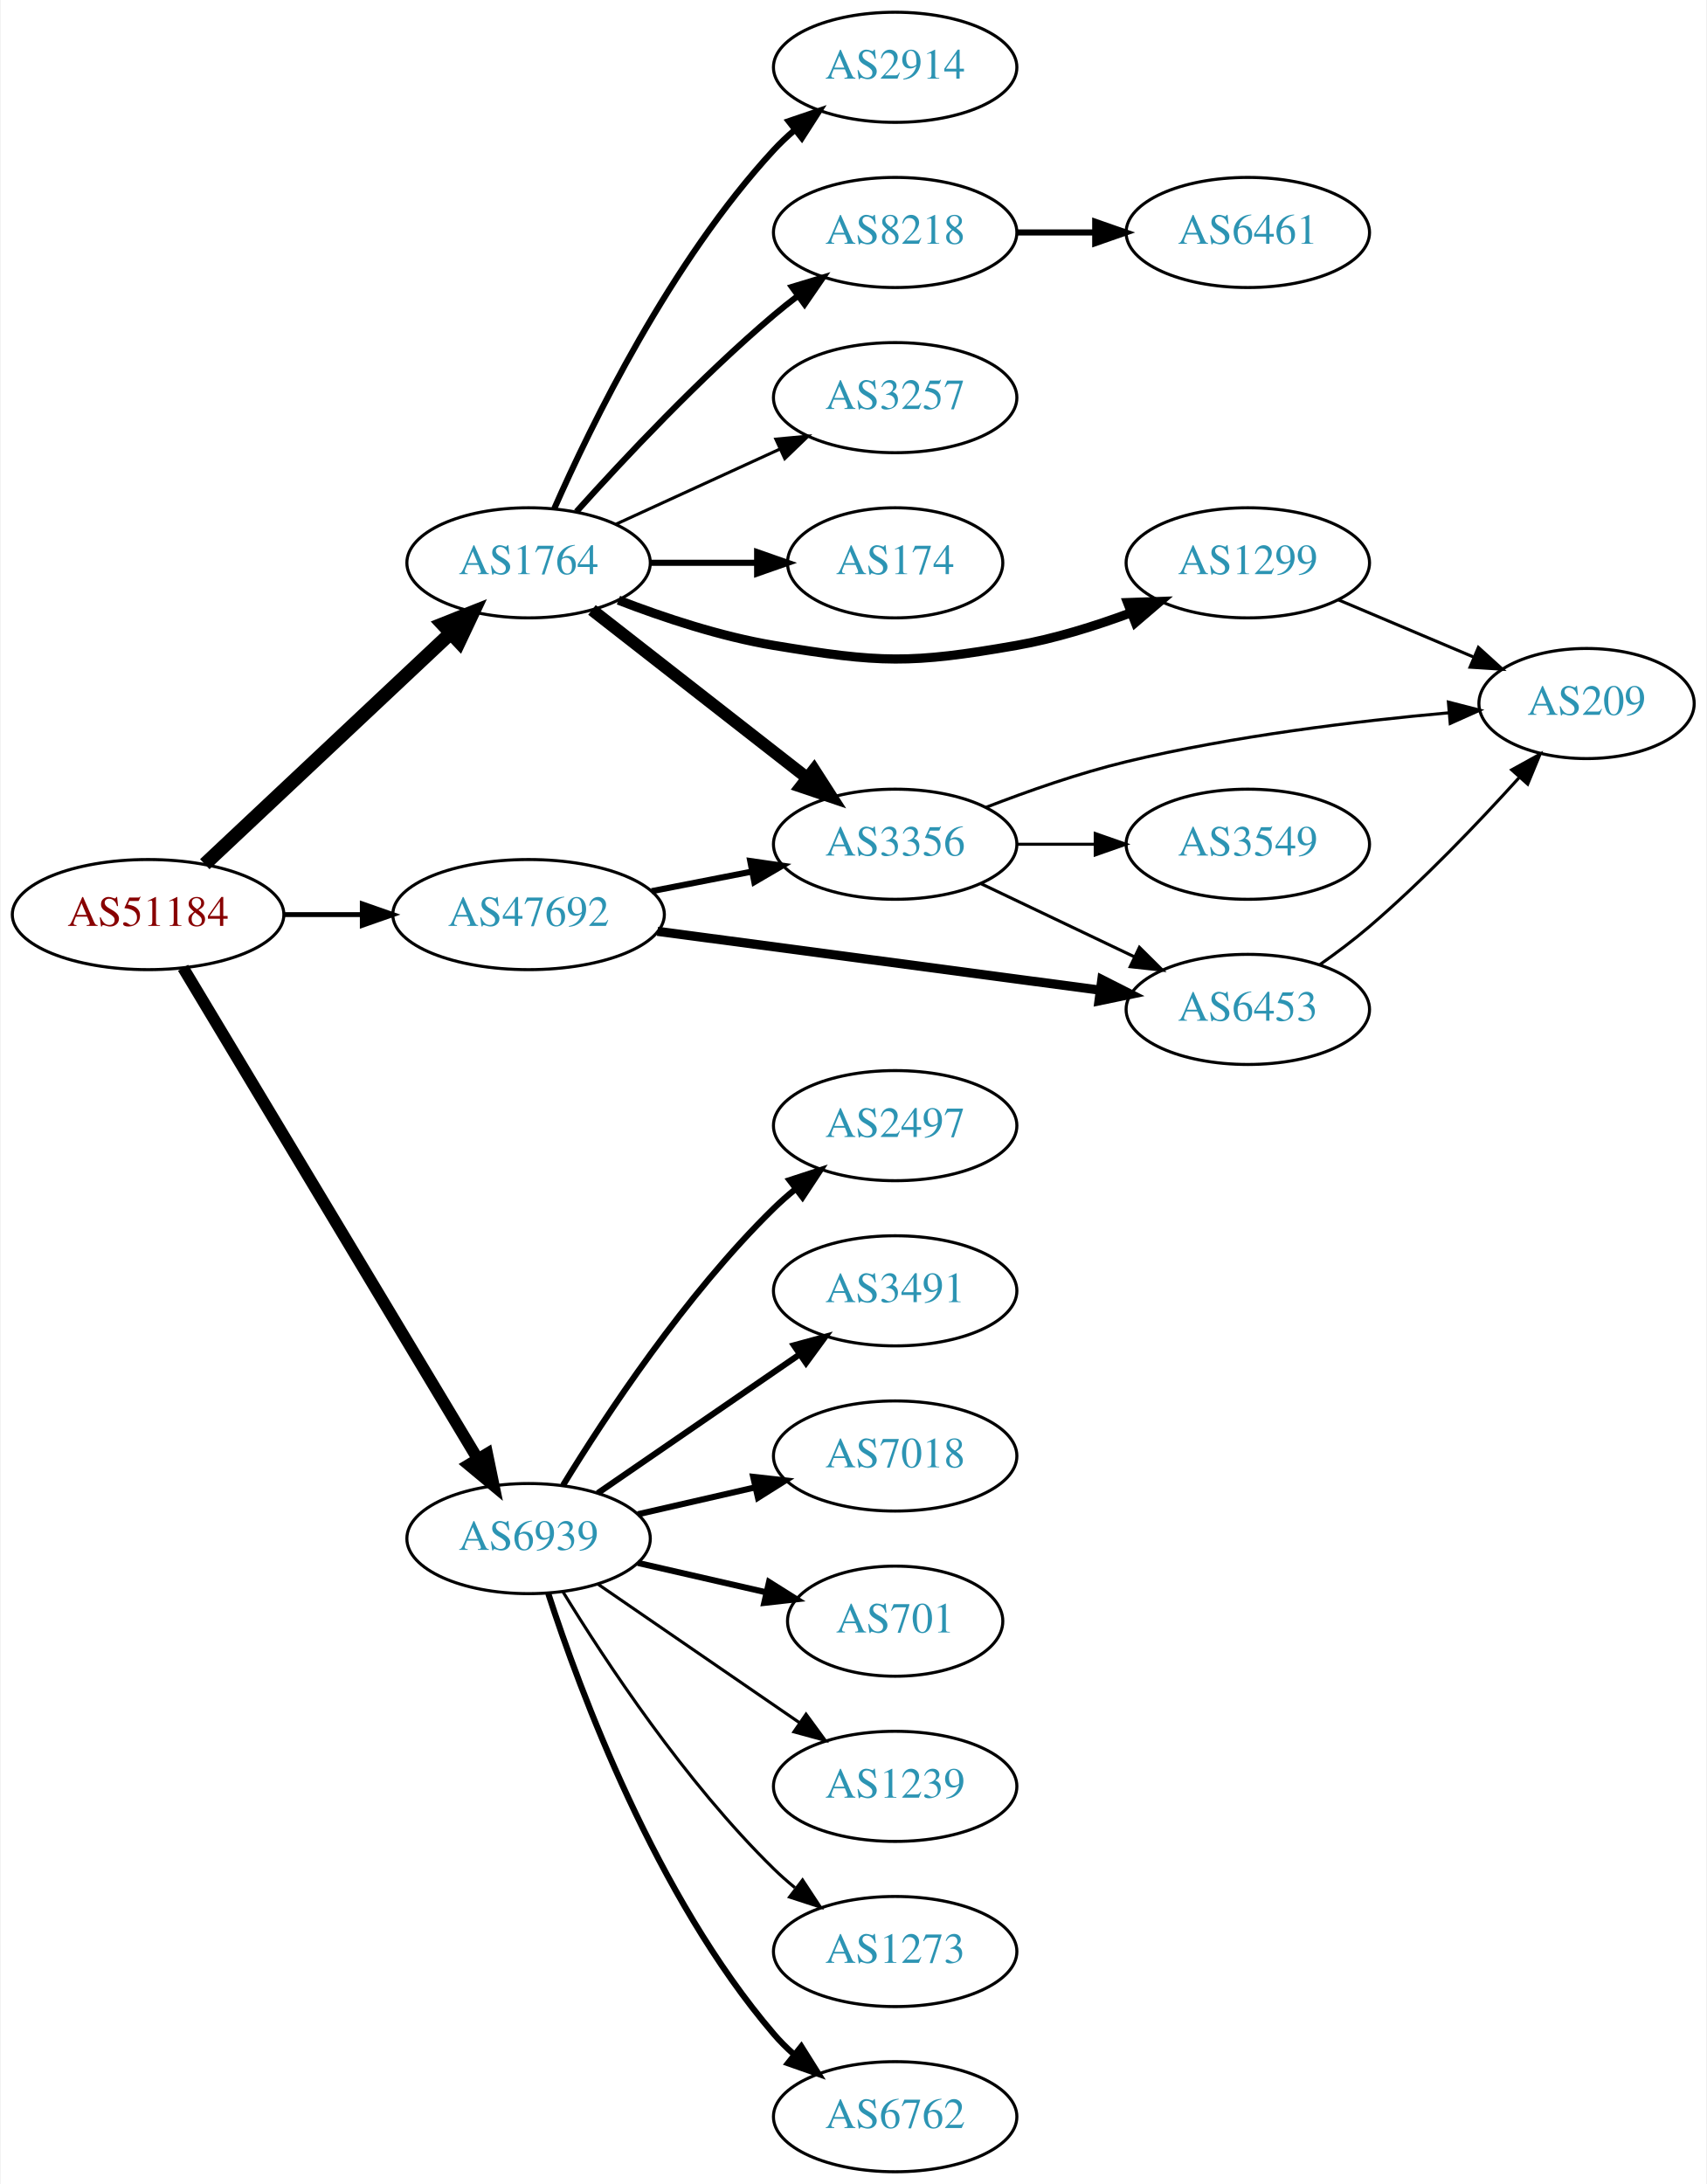
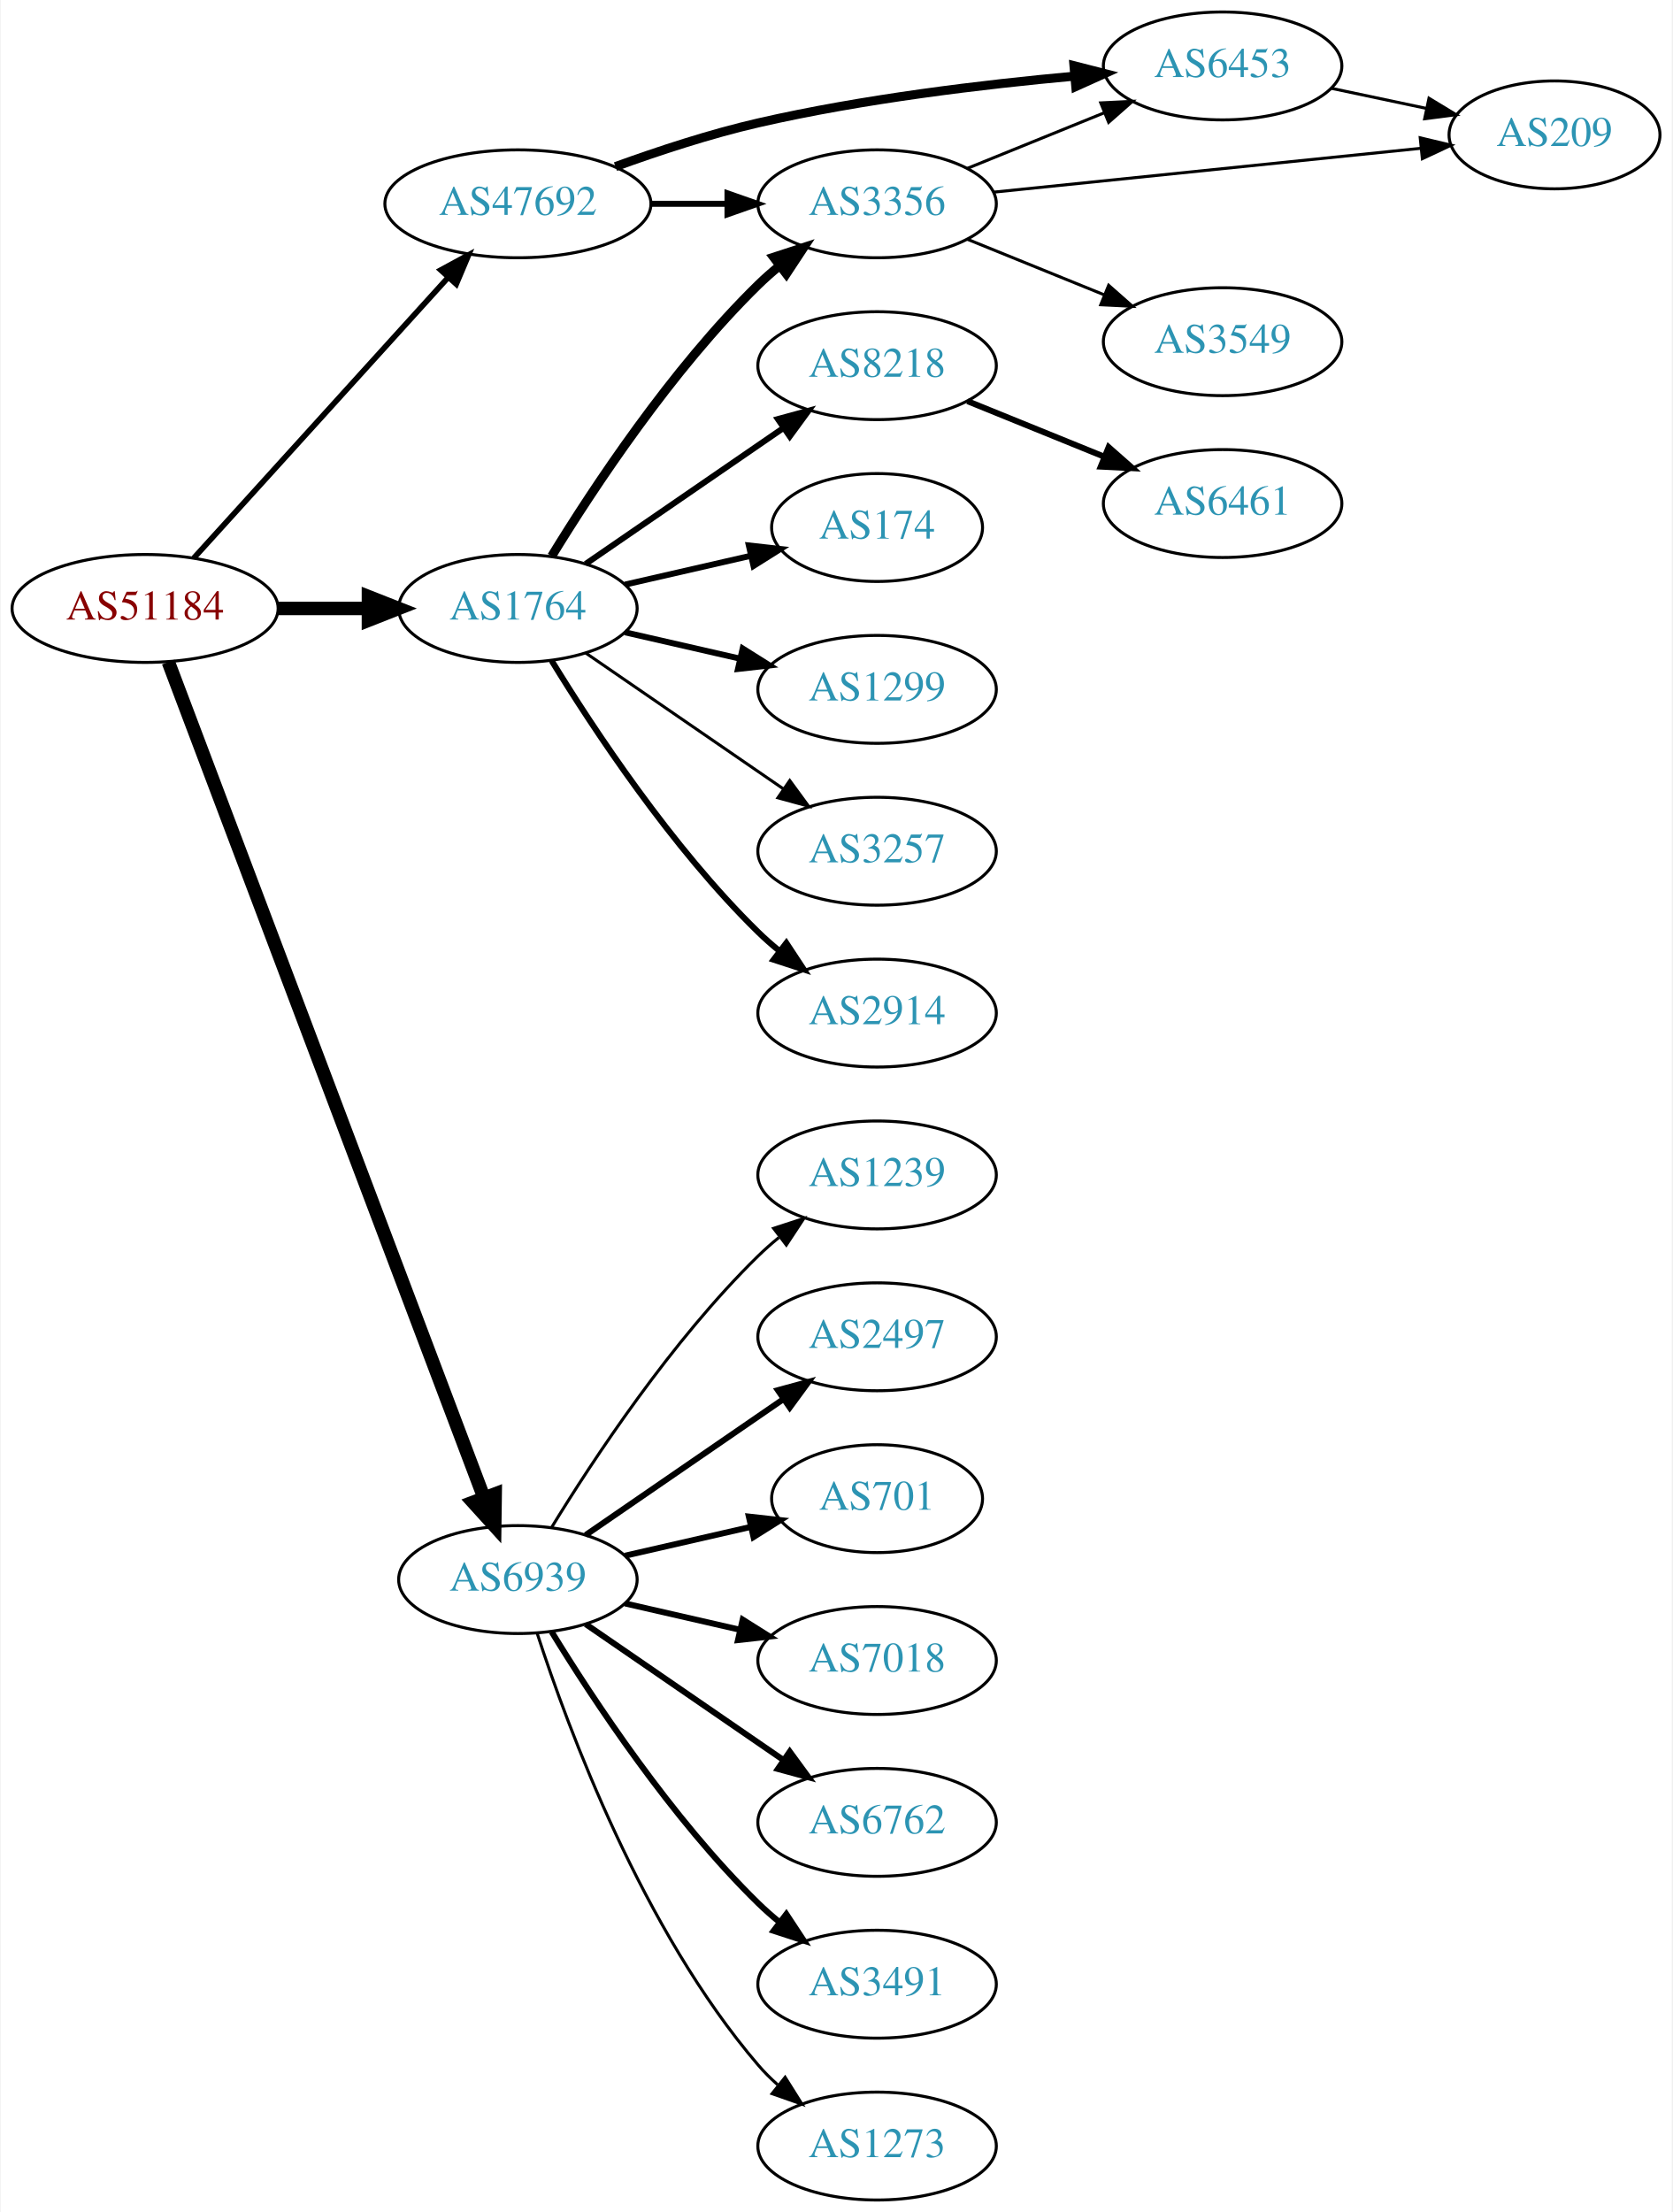
- <svg xmlns="http://www.w3.org/2000/svg" xmlns:xlink="http://www.w3.org/1999/xlink" width="558pt" height="714pt" viewBox="0.00 0.00 557.56 714.00">
-   <g id="graph0" class="graph" transform="scale(1 1) rotate(0) translate(4 710)">
-     <polygon fill="white" stroke="none" points="-4,4 -4,-710 553.564,-710 553.564,4 -4,4" />
+ <svg xmlns="http://www.w3.org/2000/svg" xmlns:xlink="http://www.w3.org/1999/xlink" width="558pt" height="738pt" viewBox="0.00 0.00 557.56 738.00">
+   <g id="graph0" class="graph" transform="scale(1 1) rotate(0) translate(4 734)">
+     <polygon fill="white" stroke="none" points="-4,4 -4,-734 553.564,-734 553.564,4 -4,4" />
    <g id="node1" class="node">
      <g id="a_node1">
        <a xlink:href="/asn/51184" xlink:title="AS51184 ~ Fonira Telekom GmbH [AT]">
-           <ellipse fill="#ffffff" stroke="black" cx="44.196" cy="-411" rx="44.393" ry="18" />
-           <text text-anchor="middle" x="44.196" y="-407.3" font-family="Times,serif" font-size="14.00" fill="#880000">AS51184</text>
+           <ellipse fill="#ffffff" stroke="black" cx="44.196" cy="-531" rx="44.393" ry="18" />
+           <text text-anchor="middle" x="44.196" y="-527.3" font-family="Times,serif" font-size="14.00" fill="#880000">AS51184</text>
        </a>
      </g>
    </g>
    <g id="node2" class="node">
      <g id="a_node2">
        <a xlink:href="/asn/1764" xlink:title="AS1764 ~ NEXTLAYER-AS [AT]">
-           <ellipse fill="#ffffff" stroke="black" cx="168.588" cy="-526" rx="39.794" ry="18" />
-           <text text-anchor="middle" x="168.588" y="-522.3" font-family="Times,serif" font-size="14.00" fill="#2c94b3">AS1764</text>
+           <ellipse fill="#ffffff" stroke="black" cx="168.588" cy="-531" rx="39.794" ry="18" />
+           <text text-anchor="middle" x="168.588" y="-527.3" font-family="Times,serif" font-size="14.00" fill="#2c94b3">AS1764</text>
        </a>
      </g>
    </g>
    <g id="edge1" class="edge">
-       <path fill="none" stroke="black" stroke-width="4.5" d="M62.732,-427.477C83.754,-447.229 119.12,-480.459 142.898,-502.801" />
-       <polygon fill="black" stroke="black" stroke-width="4.5" points="140.496,-505.947 150.48,-509.925 145.888,-500.207 140.496,-505.947" />
+       <path fill="none" stroke="black" stroke-width="4.5" d="M88.692,-531C98.381,-531 108.717,-531 118.61,-531" />
+       <polygon fill="black" stroke="black" stroke-width="4.5" points="118.713,-534.938 128.713,-531 118.713,-527.063 118.713,-534.938" />
    </g>
    <g id="node3" class="node">
      <g id="a_node3">
        <a xlink:href="/asn/6939" xlink:title="AS6939 ~ Hurricane Electric LLC [US]">
          <ellipse fill="#ffffff" stroke="black" cx="168.588" cy="-207" rx="39.794" ry="18" />
          <text text-anchor="middle" x="168.588" y="-203.3" font-family="Times,serif" font-size="14.00" fill="#2c94b3">AS6939</text>
        </a>
      </g>
    </g>
    <g id="edge2" class="edge">
-       <path fill="none" stroke="black" stroke-width="3.857" d="M55.631,-393.607C77.174,-357.7 126.667,-275.206 152.011,-232.963" />
-       <polygon fill="black" stroke="black" stroke-width="3.857" points="155.036,-234.725 157.18,-224.349 149.034,-231.123 155.036,-234.725" />
+       <path fill="none" stroke="black" stroke-width="4.5" d="M51.951,-513.119C72.263,-459.349 132.884,-298.871 157.264,-234.33" />
+       <polygon fill="black" stroke="black" stroke-width="4.5" points="161.004,-235.572 160.854,-224.826 153.637,-232.789 161.004,-235.572" />
    </g>
    <g id="node4" class="node">
      <g id="a_node4">
        <a xlink:href="/asn/47692" xlink:title="AS47692 ~ Nessus GmbH [AT]">
-           <ellipse fill="#ffffff" stroke="black" cx="168.588" cy="-411" rx="44.393" ry="18" />
-           <text text-anchor="middle" x="168.588" y="-407.3" font-family="Times,serif" font-size="14.00" fill="#2c94b3">AS47692</text>
+           <ellipse fill="#ffffff" stroke="black" cx="168.588" cy="-666" rx="44.393" ry="18" />
+           <text text-anchor="middle" x="168.588" y="-662.3" font-family="Times,serif" font-size="14.00" fill="#2c94b3">AS47692</text>
        </a>
      </g>
    </g>
    <g id="edge3" class="edge">
-       <path fill="none" stroke="black" stroke-width="1.607" d="M88.692,-411C96.898,-411 105.569,-411 114.041,-411" />
-       <polygon fill="black" stroke="black" stroke-width="1.607" points="114.233,-414.5 124.233,-411 114.233,-407.5 114.233,-414.5" />
+       <path fill="none" stroke="black" stroke-width="1.875" d="M60.45,-547.825C81.796,-571.37 120.718,-614.302 145.31,-641.426" />
+       <polygon fill="black" stroke="black" stroke-width="1.875" points="142.833,-643.905 152.142,-648.963 148.019,-639.204 142.833,-643.905" />
    </g>
    <g id="node5" class="node">
      <g id="a_node5">
-         <a xlink:href="/asn/8218" xlink:title="AS8218 ~ legacy Neotelecoms [FR]">
-           <ellipse fill="#ffffff" stroke="black" cx="288.431" cy="-634" rx="39.794" ry="18" />
-           <text text-anchor="middle" x="288.431" y="-630.3" font-family="Times,serif" font-size="14.00" fill="#2c94b3">AS8218</text>
+         <a xlink:href="/asn/2914" xlink:title="AS2914 ~ NTT America, Inc. [US]">
+           <ellipse fill="#ffffff" stroke="black" cx="288.431" cy="-396" rx="39.794" ry="18" />
+           <text text-anchor="middle" x="288.431" y="-392.3" font-family="Times,serif" font-size="14.00" fill="#2c94b3">AS2914</text>
        </a>
      </g>
    </g>
    <g id="edge4" class="edge">
-       <path fill="none" stroke="black" stroke-width="2" d="M184.234,-542.725C199.535,-559.765 224.632,-586.523 248.784,-607 251.281,-609.117 253.942,-611.232 256.653,-613.293" />
-       <polygon fill="black" stroke="black" stroke-width="2" points="254.69,-616.194 264.83,-619.266 258.819,-610.541 254.69,-616.194" />
+       <path fill="none" stroke="black" stroke-width="2" d="M179.854,-513.56C193.662,-491.009 219.851,-451.278 248.784,-423 250.924,-420.908 253.242,-418.863 255.642,-416.894" />
+       <polygon fill="black" stroke="black" stroke-width="2" points="258.152,-419.382 263.983,-410.536 253.908,-413.815 258.152,-419.382" />
    </g>
    <g id="node6" class="node">
      <g id="a_node6">
-         <a xlink:href="/asn/2914" xlink:title="AS2914 ~ NTT America, Inc. [US]">
-           <ellipse fill="#ffffff" stroke="black" cx="288.431" cy="-688" rx="39.794" ry="18" />
-           <text text-anchor="middle" x="288.431" y="-684.3" font-family="Times,serif" font-size="14.00" fill="#2c94b3">AS2914</text>
+         <a xlink:href="/asn/3356" xlink:title="AS3356 ~ Level 3 Parent, LLC [US]">
+           <ellipse fill="#ffffff" stroke="black" cx="288.431" cy="-666" rx="39.794" ry="18" />
+           <text text-anchor="middle" x="288.431" y="-662.3" font-family="Times,serif" font-size="14.00" fill="#2c94b3">AS3356</text>
        </a>
      </g>
    </g>
    <g id="edge5" class="edge">
-       <path fill="none" stroke="black" stroke-width="2" d="M177.004,-543.761C189.072,-571.183 215.044,-624.473 248.784,-661 250.815,-663.198 253.054,-665.319 255.4,-667.34" />
-       <polygon fill="black" stroke="black" stroke-width="2" points="253.612,-670.386 263.644,-673.794 257.927,-664.874 253.612,-670.386" />
+       <path fill="none" stroke="black" stroke-width="3" d="M179.854,-548.44C193.662,-570.991 219.851,-610.722 248.784,-639 250.924,-641.092 253.242,-643.137 255.642,-645.106" />
+       <polygon fill="black" stroke="black" stroke-width="3" points="253.908,-648.185 263.983,-651.464 258.152,-642.618 253.908,-648.185" />
    </g>
    <g id="node7" class="node">
      <g id="a_node7">
-         <a xlink:href="/asn/3356" xlink:title="AS3356 ~ Level 3 Parent, LLC [US]">
-           <ellipse fill="#ffffff" stroke="black" cx="288.431" cy="-434" rx="39.794" ry="18" />
-           <text text-anchor="middle" x="288.431" y="-430.3" font-family="Times,serif" font-size="14.00" fill="#2c94b3">AS3356</text>
+         <a xlink:href="/asn/8218" xlink:title="AS8218 ~ legacy Neotelecoms [FR]">
+           <ellipse fill="#ffffff" stroke="black" cx="288.431" cy="-612" rx="39.794" ry="18" />
+           <text text-anchor="middle" x="288.431" y="-608.3" font-family="Times,serif" font-size="14.00" fill="#2c94b3">AS8218</text>
        </a>
      </g>
    </g>
    <g id="edge6" class="edge">
-       <path fill="none" stroke="black" stroke-width="4" d="M189.312,-510.601C208.516,-495.609 237.887,-472.679 259.491,-455.812" />
-       <polygon fill="black" stroke="black" stroke-width="4" points="261.914,-458.362 267.642,-449.449 257.606,-452.844 261.914,-458.362" />
+       <path fill="none" stroke="black" stroke-width="2" d="M191.202,-545.857C209.691,-558.565 236.505,-576.995 257.134,-591.175" />
+       <polygon fill="black" stroke="black" stroke-width="2" points="255.331,-594.183 265.555,-596.963 259.296,-588.414 255.331,-594.183" />
    </g>
    <g id="node8" class="node">
      <g id="a_node8">
-         <a xlink:href="/asn/1299" xlink:title="AS1299 ~ Telia Carrier [EU]">
-           <ellipse fill="#ffffff" stroke="black" cx="403.724" cy="-526" rx="39.794" ry="18" />
-           <text text-anchor="middle" x="403.724" y="-522.3" font-family="Times,serif" font-size="14.00" fill="#2c94b3">AS1299</text>
+         <a xlink:href="/asn/174" xlink:title="AS174 ~ Cogent Communications [US]">
+           <ellipse fill="#ffffff" stroke="black" cx="288.431" cy="-558" rx="35.194" ry="18" />
+           <text text-anchor="middle" x="288.431" y="-554.3" font-family="Times,serif" font-size="14.00" fill="#2c94b3">AS174</text>
        </a>
      </g>
    </g>
    <g id="edge7" class="edge">
-       <path fill="none" stroke="black" stroke-width="3" d="M197.965,-513.792C212.803,-508.064 231.444,-501.875 248.784,-499 283.551,-493.236 293.365,-492.915 328.077,-499 340.591,-501.194 353.772,-505.309 365.517,-509.677" />
-       <polygon fill="black" stroke="black" stroke-width="3" points="364.411,-513.002 374.999,-513.369 366.951,-506.479 364.411,-513.002" />
+       <path fill="none" stroke="black" stroke-width="2" d="M204.308,-538.955C217.4,-541.955 232.422,-545.396 246.063,-548.522" />
+       <polygon fill="black" stroke="black" stroke-width="2" points="245.641,-552.016 256.17,-550.838 247.204,-545.193 245.641,-552.016" />
    </g>
    <g id="node9" class="node">
      <g id="a_node9">
-         <a xlink:href="/asn/3257" xlink:title="AS3257 ~ GTT [DE]">
-           <ellipse fill="#ffffff" stroke="black" cx="288.431" cy="-580" rx="39.794" ry="18" />
-           <text text-anchor="middle" x="288.431" y="-576.3" font-family="Times,serif" font-size="14.00" fill="#2c94b3">AS3257</text>
+         <a xlink:href="/asn/1299" xlink:title="AS1299 ~ Telia Carrier [EU]">
+           <ellipse fill="#ffffff" stroke="black" cx="288.431" cy="-504" rx="39.794" ry="18" />
+           <text text-anchor="middle" x="288.431" y="-500.3" font-family="Times,serif" font-size="14.00" fill="#2c94b3">AS1299</text>
        </a>
      </g>
    </g>
    <g id="edge8" class="edge">
-       <path fill="none" stroke="black" d="M197.217,-538.661C213.174,-545.973 233.445,-555.261 250.727,-563.181" />
-       <polygon fill="black" stroke="black" points="249.426,-566.435 259.975,-567.419 252.342,-560.071 249.426,-566.435" />
+       <path fill="none" stroke="black" stroke-width="2" d="M204.308,-523.045C216.307,-520.296 229.928,-517.175 242.621,-514.267" />
+       <polygon fill="black" stroke="black" stroke-width="2" points="243.587,-517.636 252.552,-511.991 242.023,-510.813 243.587,-517.636" />
    </g>
    <g id="node10" class="node">
      <g id="a_node10">
-         <a xlink:href="/asn/174" xlink:title="AS174 ~ Cogent Communications [US]">
-           <ellipse fill="#ffffff" stroke="black" cx="288.431" cy="-526" rx="35.194" ry="18" />
-           <text text-anchor="middle" x="288.431" y="-522.3" font-family="Times,serif" font-size="14.00" fill="#2c94b3">AS174</text>
+         <a xlink:href="/asn/3257" xlink:title="AS3257 ~ GTT [DE]">
+           <ellipse fill="#ffffff" stroke="black" cx="288.431" cy="-450" rx="39.794" ry="18" />
+           <text text-anchor="middle" x="288.431" y="-446.3" font-family="Times,serif" font-size="14.00" fill="#2c94b3">AS3257</text>
        </a>
      </g>
    </g>
    <g id="edge9" class="edge">
-       <path fill="none" stroke="black" stroke-width="2" d="M208.501,-526C219.588,-526 231.747,-526 243.13,-526" />
-       <polygon fill="black" stroke="black" stroke-width="2" points="243.311,-529.5 253.311,-526 243.311,-522.5 243.311,-529.5" />
+       <path fill="none" stroke="black" d="M191.202,-516.143C209.691,-503.435 236.505,-485.005 257.134,-470.825" />
+       <polygon fill="black" stroke="black" points="259.296,-473.586 265.555,-465.037 255.331,-467.817 259.296,-473.586" />
    </g>
    <g id="node15" class="node">
      <g id="a_node15">
-         <a xlink:href="/asn/6762" xlink:title="AS6762 ~ TELECOM ITALIA SPARKLE S.p.A. [IT]">
-           <ellipse fill="#ffffff" stroke="black" cx="288.431" cy="-18" rx="39.794" ry="18" />
-           <text text-anchor="middle" x="288.431" y="-14.3" font-family="Times,serif" font-size="14.00" fill="#2c94b3">AS6762</text>
+         <a xlink:href="/asn/1239" xlink:title="AS1239 ~ Sprint [US]">
+           <ellipse fill="#ffffff" stroke="black" cx="288.431" cy="-342" rx="39.794" ry="18" />
+           <text text-anchor="middle" x="288.431" y="-338.3" font-family="Times,serif" font-size="14.00" fill="#2c94b3">AS1239</text>
        </a>
      </g>
    </g>
    <g id="edge14" class="edge">
-       <path fill="none" stroke="black" stroke-width="2" d="M175.035,-189.009C185.349,-157.184 210.212,-90.073 248.784,-45 250.73,-42.726 252.908,-40.551 255.213,-38.493" />
-       <polygon fill="black" stroke="black" stroke-width="2" points="257.75,-40.947 263.382,-31.973 253.383,-35.476 257.75,-40.947" />
+       <path fill="none" stroke="black" d="M179.854,-224.44C193.662,-246.991 219.851,-286.722 248.784,-315 250.924,-317.092 253.242,-319.137 255.642,-321.106" />
+       <polygon fill="black" stroke="black" points="253.908,-324.185 263.983,-327.464 258.152,-318.618 253.908,-324.185" />
    </g>
    <g id="node16" class="node">
      <g id="a_node16">
        <a xlink:href="/asn/2497" xlink:title="AS2497 ~ Internet Initiative Japan Inc. [JP]">
-           <ellipse fill="#ffffff" stroke="black" cx="288.431" cy="-342" rx="39.794" ry="18" />
-           <text text-anchor="middle" x="288.431" y="-338.3" font-family="Times,serif" font-size="14.00" fill="#2c94b3">AS2497</text>
+           <ellipse fill="#ffffff" stroke="black" cx="288.431" cy="-288" rx="39.794" ry="18" />
+           <text text-anchor="middle" x="288.431" y="-284.3" font-family="Times,serif" font-size="14.00" fill="#2c94b3">AS2497</text>
        </a>
      </g>
    </g>
    <g id="edge15" class="edge">
-       <path fill="none" stroke="black" stroke-width="2" d="M179.854,-224.44C193.662,-246.991 219.851,-286.722 248.784,-315 250.924,-317.092 253.242,-319.137 255.642,-321.106" />
-       <polygon fill="black" stroke="black" stroke-width="2" points="253.908,-324.185 263.983,-327.464 258.152,-318.618 253.908,-324.185" />
+       <path fill="none" stroke="black" stroke-width="2" d="M191.202,-221.857C209.691,-234.565 236.505,-252.995 257.134,-267.175" />
+       <polygon fill="black" stroke="black" stroke-width="2" points="255.331,-270.183 265.555,-272.963 259.296,-264.414 255.331,-270.183" />
    </g>
    <g id="node17" class="node">
      <g id="a_node17">
-         <a xlink:href="/asn/3491" xlink:title="AS3491 ~ PCCW Global, Inc. [US]">
-           <ellipse fill="#ffffff" stroke="black" cx="288.431" cy="-288" rx="39.794" ry="18" />
-           <text text-anchor="middle" x="288.431" y="-284.3" font-family="Times,serif" font-size="14.00" fill="#2c94b3">AS3491</text>
+         <a xlink:href="/asn/701" xlink:title="AS701 ~ UUNET [US]">
+           <ellipse fill="#ffffff" stroke="black" cx="288.431" cy="-234" rx="35.194" ry="18" />
+           <text text-anchor="middle" x="288.431" y="-230.3" font-family="Times,serif" font-size="14.00" fill="#2c94b3">AS701</text>
        </a>
      </g>
    </g>
    <g id="edge16" class="edge">
-       <path fill="none" stroke="black" stroke-width="2" d="M191.202,-221.857C209.691,-234.565 236.505,-252.995 257.134,-267.175" />
-       <polygon fill="black" stroke="black" stroke-width="2" points="255.331,-270.183 265.555,-272.963 259.296,-264.414 255.331,-270.183" />
+       <path fill="none" stroke="black" stroke-width="2" d="M204.308,-214.955C217.4,-217.955 232.422,-221.396 246.063,-224.522" />
+       <polygon fill="black" stroke="black" stroke-width="2" points="245.641,-228.016 256.17,-226.838 247.204,-221.193 245.641,-228.016" />
    </g>
    <g id="node18" class="node">
      <g id="a_node18">
        <a xlink:href="/asn/7018" xlink:title="AS7018 ~ AT&amp;T Services, Inc. [US]">
-           <ellipse fill="#ffffff" stroke="black" cx="288.431" cy="-234" rx="39.794" ry="18" />
-           <text text-anchor="middle" x="288.431" y="-230.3" font-family="Times,serif" font-size="14.00" fill="#2c94b3">AS7018</text>
+           <ellipse fill="#ffffff" stroke="black" cx="288.431" cy="-180" rx="39.794" ry="18" />
+           <text text-anchor="middle" x="288.431" y="-176.3" font-family="Times,serif" font-size="14.00" fill="#2c94b3">AS7018</text>
        </a>
      </g>
    </g>
    <g id="edge17" class="edge">
-       <path fill="none" stroke="black" stroke-width="2" d="M204.308,-214.955C216.307,-217.704 229.928,-220.825 242.621,-223.733" />
-       <polygon fill="black" stroke="black" stroke-width="2" points="242.023,-227.187 252.552,-226.009 243.587,-220.364 242.023,-227.187" />
+       <path fill="none" stroke="black" stroke-width="2" d="M204.308,-199.045C216.307,-196.296 229.928,-193.175 242.621,-190.267" />
+       <polygon fill="black" stroke="black" stroke-width="2" points="243.587,-193.636 252.552,-187.991 242.023,-186.813 243.587,-193.636" />
    </g>
    <g id="node19" class="node">
      <g id="a_node19">
-         <a xlink:href="/asn/701" xlink:title="AS701 ~ UUNET [US]">
-           <ellipse fill="#ffffff" stroke="black" cx="288.431" cy="-180" rx="35.194" ry="18" />
-           <text text-anchor="middle" x="288.431" y="-176.3" font-family="Times,serif" font-size="14.00" fill="#2c94b3">AS701</text>
+         <a xlink:href="/asn/6762" xlink:title="AS6762 ~ TELECOM ITALIA SPARKLE S.p.A. [IT]">
+           <ellipse fill="#ffffff" stroke="black" cx="288.431" cy="-126" rx="39.794" ry="18" />
+           <text text-anchor="middle" x="288.431" y="-122.3" font-family="Times,serif" font-size="14.00" fill="#2c94b3">AS6762</text>
        </a>
      </g>
    </g>
    <g id="edge18" class="edge">
-       <path fill="none" stroke="black" stroke-width="2" d="M204.308,-199.045C217.4,-196.045 232.422,-192.604 246.063,-189.478" />
-       <polygon fill="black" stroke="black" stroke-width="2" points="247.204,-192.807 256.17,-187.162 245.641,-185.984 247.204,-192.807" />
+       <path fill="none" stroke="black" stroke-width="2" d="M191.202,-192.143C209.691,-179.435 236.505,-161.005 257.134,-146.825" />
+       <polygon fill="black" stroke="black" stroke-width="2" points="259.296,-149.586 265.555,-141.037 255.331,-143.817 259.296,-149.586" />
    </g>
    <g id="node20" class="node">
      <g id="a_node20">
-         <a xlink:href="/asn/1239" xlink:title="AS1239 ~ Sprint [US]">
-           <ellipse fill="#ffffff" stroke="black" cx="288.431" cy="-126" rx="39.794" ry="18" />
-           <text text-anchor="middle" x="288.431" y="-122.3" font-family="Times,serif" font-size="14.00" fill="#2c94b3">AS1239</text>
+         <a xlink:href="/asn/3491" xlink:title="AS3491 ~ PCCW Global, Inc. [US]">
+           <ellipse fill="#ffffff" stroke="black" cx="288.431" cy="-72" rx="39.794" ry="18" />
+           <text text-anchor="middle" x="288.431" y="-68.3" font-family="Times,serif" font-size="14.00" fill="#2c94b3">AS3491</text>
        </a>
      </g>
    </g>
    <g id="edge19" class="edge">
-       <path fill="none" stroke="black" d="M191.202,-192.143C209.691,-179.435 236.505,-161.005 257.134,-146.825" />
-       <polygon fill="black" stroke="black" points="259.296,-149.586 265.555,-141.037 255.331,-143.817 259.296,-149.586" />
+       <path fill="none" stroke="black" stroke-width="2" d="M179.854,-189.56C193.662,-167.009 219.851,-127.278 248.784,-99 250.924,-96.908 253.242,-94.863 255.642,-92.894" />
+       <polygon fill="black" stroke="black" stroke-width="2" points="258.152,-95.382 263.983,-86.536 253.908,-89.815 258.152,-95.382" />
    </g>
    <g id="node21" class="node">
      <g id="a_node21">
        <a xlink:href="/asn/1273" xlink:title="AS1273 ~ Vodafone Group PLC [EU]">
-           <ellipse fill="#ffffff" stroke="black" cx="288.431" cy="-72" rx="39.794" ry="18" />
-           <text text-anchor="middle" x="288.431" y="-68.3" font-family="Times,serif" font-size="14.00" fill="#2c94b3">AS1273</text>
+           <ellipse fill="#ffffff" stroke="black" cx="288.431" cy="-18" rx="39.794" ry="18" />
+           <text text-anchor="middle" x="288.431" y="-14.3" font-family="Times,serif" font-size="14.00" fill="#2c94b3">AS1273</text>
        </a>
      </g>
    </g>
    <g id="edge20" class="edge">
-       <path fill="none" stroke="black" d="M179.854,-189.56C193.662,-167.009 219.851,-127.278 248.784,-99 250.924,-96.908 253.242,-94.863 255.642,-92.894" />
-       <polygon fill="black" stroke="black" points="258.152,-95.382 263.983,-86.536 253.908,-89.815 258.152,-95.382" />
+       <path fill="none" stroke="black" d="M175.035,-189.009C185.349,-157.184 210.212,-90.073 248.784,-45 250.73,-42.726 252.908,-40.551 255.213,-38.493" />
+       <polygon fill="black" stroke="black" points="257.75,-40.947 263.382,-31.973 253.383,-35.476 257.75,-40.947" />
    </g>
    <g id="edge22" class="edge">
-       <path fill="none" stroke="black" stroke-width="2" d="M208.828,-418.659C219.28,-420.699 230.666,-422.921 241.444,-425.025" />
-       <polygon fill="black" stroke="black" stroke-width="2" points="241.056,-428.515 251.542,-426.995 242.397,-421.644 241.056,-428.515" />
+       <path fill="none" stroke="black" stroke-width="2" d="M212.799,-666C221.112,-666 229.875,-666 238.357,-666" />
+       <polygon fill="black" stroke="black" stroke-width="2" points="238.516,-669.5 248.516,-666 238.516,-662.5 238.516,-669.5" />
    </g>
    <g id="node13" class="node">
      <g id="a_node13">
        <a xlink:href="/asn/6453" xlink:title="AS6453 ~ TATA COMMUNICATIONS (AMERICA) INC [US]">
-           <ellipse fill="#ffffff" stroke="black" cx="403.724" cy="-380" rx="39.794" ry="18" />
-           <text text-anchor="middle" x="403.724" y="-376.3" font-family="Times,serif" font-size="14.00" fill="#2c94b3">AS6453</text>
+           <ellipse fill="#ffffff" stroke="black" cx="403.724" cy="-712" rx="39.794" ry="18" />
+           <text text-anchor="middle" x="403.724" y="-708.3" font-family="Times,serif" font-size="14.00" fill="#2c94b3">AS6453</text>
        </a>
      </g>
    </g>
    <g id="edge21" class="edge">
-       <path fill="none" stroke="black" stroke-width="3" d="M210.732,-405.529C251.187,-400.15 312.883,-391.946 355.361,-386.298" />
-       <polygon fill="black" stroke="black" stroke-width="3" points="356.002,-389.743 365.453,-384.956 355.079,-382.805 356.002,-389.743" />
+       <path fill="none" stroke="black" stroke-width="3" d="M201.139,-678.424C215.48,-683.636 232.786,-689.327 248.784,-693 283.683,-701.013 323.859,-705.827 354.415,-708.605" />
+       <polygon fill="black" stroke="black" stroke-width="3" points="354.122,-712.092 364.387,-709.47 354.727,-705.119 354.122,-712.092" />
+     </g>
+     <g id="node12" class="node">
+       <g id="a_node12">
+         <a xlink:href="/asn/3549" xlink:title="AS3549 ~ Level 3 Parent, LLC [US]">
+           <ellipse fill="#ffffff" stroke="black" cx="403.724" cy="-620" rx="39.794" ry="18" />
+           <text text-anchor="middle" x="403.724" y="-616.3" font-family="Times,serif" font-size="14.00" fill="#2c94b3">AS3549</text>
+         </a>
+       </g>
+     </g>
+     <g id="edge11" class="edge">
+       <path fill="none" stroke="black" d="M318.607,-654.154C332.482,-648.52 349.259,-641.708 364.169,-635.654" />
+       <polygon fill="black" stroke="black" points="365.698,-638.811 373.647,-631.806 363.065,-632.325 365.698,-638.811" />
+     </g>
+     <g id="edge12" class="edge">
+       <path fill="none" stroke="black" d="M318.607,-677.846C332.482,-683.48 349.259,-690.292 364.169,-696.346" />
+       <polygon fill="black" stroke="black" points="363.065,-699.675 373.647,-700.194 365.698,-693.189 363.065,-699.675" />
+     </g>
+     <g id="node14" class="node">
+       <g id="a_node14">
+         <a xlink:href="/asn/209" xlink:title="AS209 ~ CenturyLink Communications, LLC [US]">
+           <ellipse fill="#ffffff" stroke="black" cx="514.467" cy="-689" rx="35.194" ry="18" />
+           <text text-anchor="middle" x="514.467" y="-685.3" font-family="Times,serif" font-size="14.00" fill="#2c94b3">AS209</text>
+         </a>
+       </g>
+     </g>
+     <g id="edge13" class="edge">
+       <path fill="none" stroke="black" d="M327.182,-669.876C366.614,-673.924 428.392,-680.266 469.875,-684.525" />
+       <polygon fill="black" stroke="black" points="469.653,-688.02 479.958,-685.56 470.368,-681.057 469.653,-688.02" />
    </g>
    <g id="node11" class="node">
      <g id="a_node11">
        <a xlink:href="/asn/6461" xlink:title="AS6461 ~ Zayo Bandwidth [US]">
-           <ellipse fill="#ffffff" stroke="black" cx="403.724" cy="-634" rx="39.794" ry="18" />
-           <text text-anchor="middle" x="403.724" y="-630.3" font-family="Times,serif" font-size="14.00" fill="#2c94b3">AS6461</text>
+           <ellipse fill="#ffffff" stroke="black" cx="403.724" cy="-566" rx="39.794" ry="18" />
+           <text text-anchor="middle" x="403.724" y="-562.3" font-family="Times,serif" font-size="14.00" fill="#2c94b3">AS6461</text>
        </a>
      </g>
    </g>
    <g id="edge10" class="edge">
-       <path fill="none" stroke="black" stroke-width="2" d="M328.103,-634C336.306,-634 345.07,-634 353.602,-634" />
-       <polygon fill="black" stroke="black" stroke-width="2" points="353.841,-637.5 363.841,-634 353.841,-630.5 353.841,-637.5" />
-     </g>
-     <g id="node12" class="node">
-       <g id="a_node12">
-         <a xlink:href="/asn/3549" xlink:title="AS3549 ~ Level 3 Parent, LLC [US]">
-           <ellipse fill="#ffffff" stroke="black" cx="403.724" cy="-434" rx="39.794" ry="18" />
-           <text text-anchor="middle" x="403.724" y="-430.3" font-family="Times,serif" font-size="14.00" fill="#2c94b3">AS3549</text>
-         </a>
-       </g>
-     </g>
-     <g id="edge11" class="edge">
-       <path fill="none" stroke="black" d="M328.103,-434C336.306,-434 345.07,-434 353.602,-434" />
-       <polygon fill="black" stroke="black" points="353.841,-437.5 363.841,-434 353.841,-430.5 353.841,-437.5" />
-     </g>
-     <g id="edge12" class="edge">
-       <path fill="none" stroke="black" d="M316.567,-421.066C331.561,-413.919 350.382,-404.948 366.605,-397.215" />
-       <polygon fill="black" stroke="black" points="368.288,-400.291 375.809,-392.829 365.276,-393.972 368.288,-400.291" />
-     </g>
-     <g id="node14" class="node">
-       <g id="a_node14">
-         <a xlink:href="/asn/209" xlink:title="AS209 ~ CenturyLink Communications, LLC [US]">
-           <ellipse fill="#ffffff" stroke="black" cx="514.467" cy="-480" rx="35.194" ry="18" />
-           <text text-anchor="middle" x="514.467" y="-476.3" font-family="Times,serif" font-size="14.00" fill="#2c94b3">AS209</text>
-         </a>
-       </g>
-     </g>
-     <g id="edge13" class="edge">
-       <path fill="none" stroke="black" d="M318.044,-446.028C331.754,-451.355 348.537,-457.25 364.077,-461 398.975,-469.421 439.415,-474.275 469.412,-476.965" />
-       <polygon fill="black" stroke="black" points="469.3,-480.468 479.56,-477.829 469.893,-473.493 469.3,-480.468" />
+       <path fill="none" stroke="black" stroke-width="2" d="M318.607,-600.154C332.482,-594.52 349.259,-587.708 364.169,-581.654" />
+       <polygon fill="black" stroke="black" stroke-width="2" points="365.698,-584.811 373.647,-577.806 363.065,-578.325 365.698,-584.811" />
    </g>
    <g id="edge23" class="edge">
-       <path fill="none" stroke="black" d="M433.295,-513.914C446.793,-508.204 463.052,-501.326 477.391,-495.261" />
-       <polygon fill="black" stroke="black" points="479.106,-498.336 486.952,-491.216 476.379,-491.889 479.106,-498.336" />
-     </g>
-     <g id="edge24" class="edge">
-       <path fill="none" stroke="black" d="M427.352,-394.702C432.755,-398.51 438.395,-402.743 443.37,-407 460.943,-422.035 478.976,-440.908 492.351,-455.697" />
-       <polygon fill="black" stroke="black" points="489.997,-458.316 499.269,-463.443 495.218,-453.653 489.997,-458.316" />
+       <path fill="none" stroke="black" d="M440.03,-704.533C450.181,-702.385 461.347,-700.024 471.842,-697.804" />
+       <polygon fill="black" stroke="black" points="472.585,-701.224 481.644,-695.731 471.136,-694.376 472.585,-701.224" />
    </g>
  </g>
</svg>
